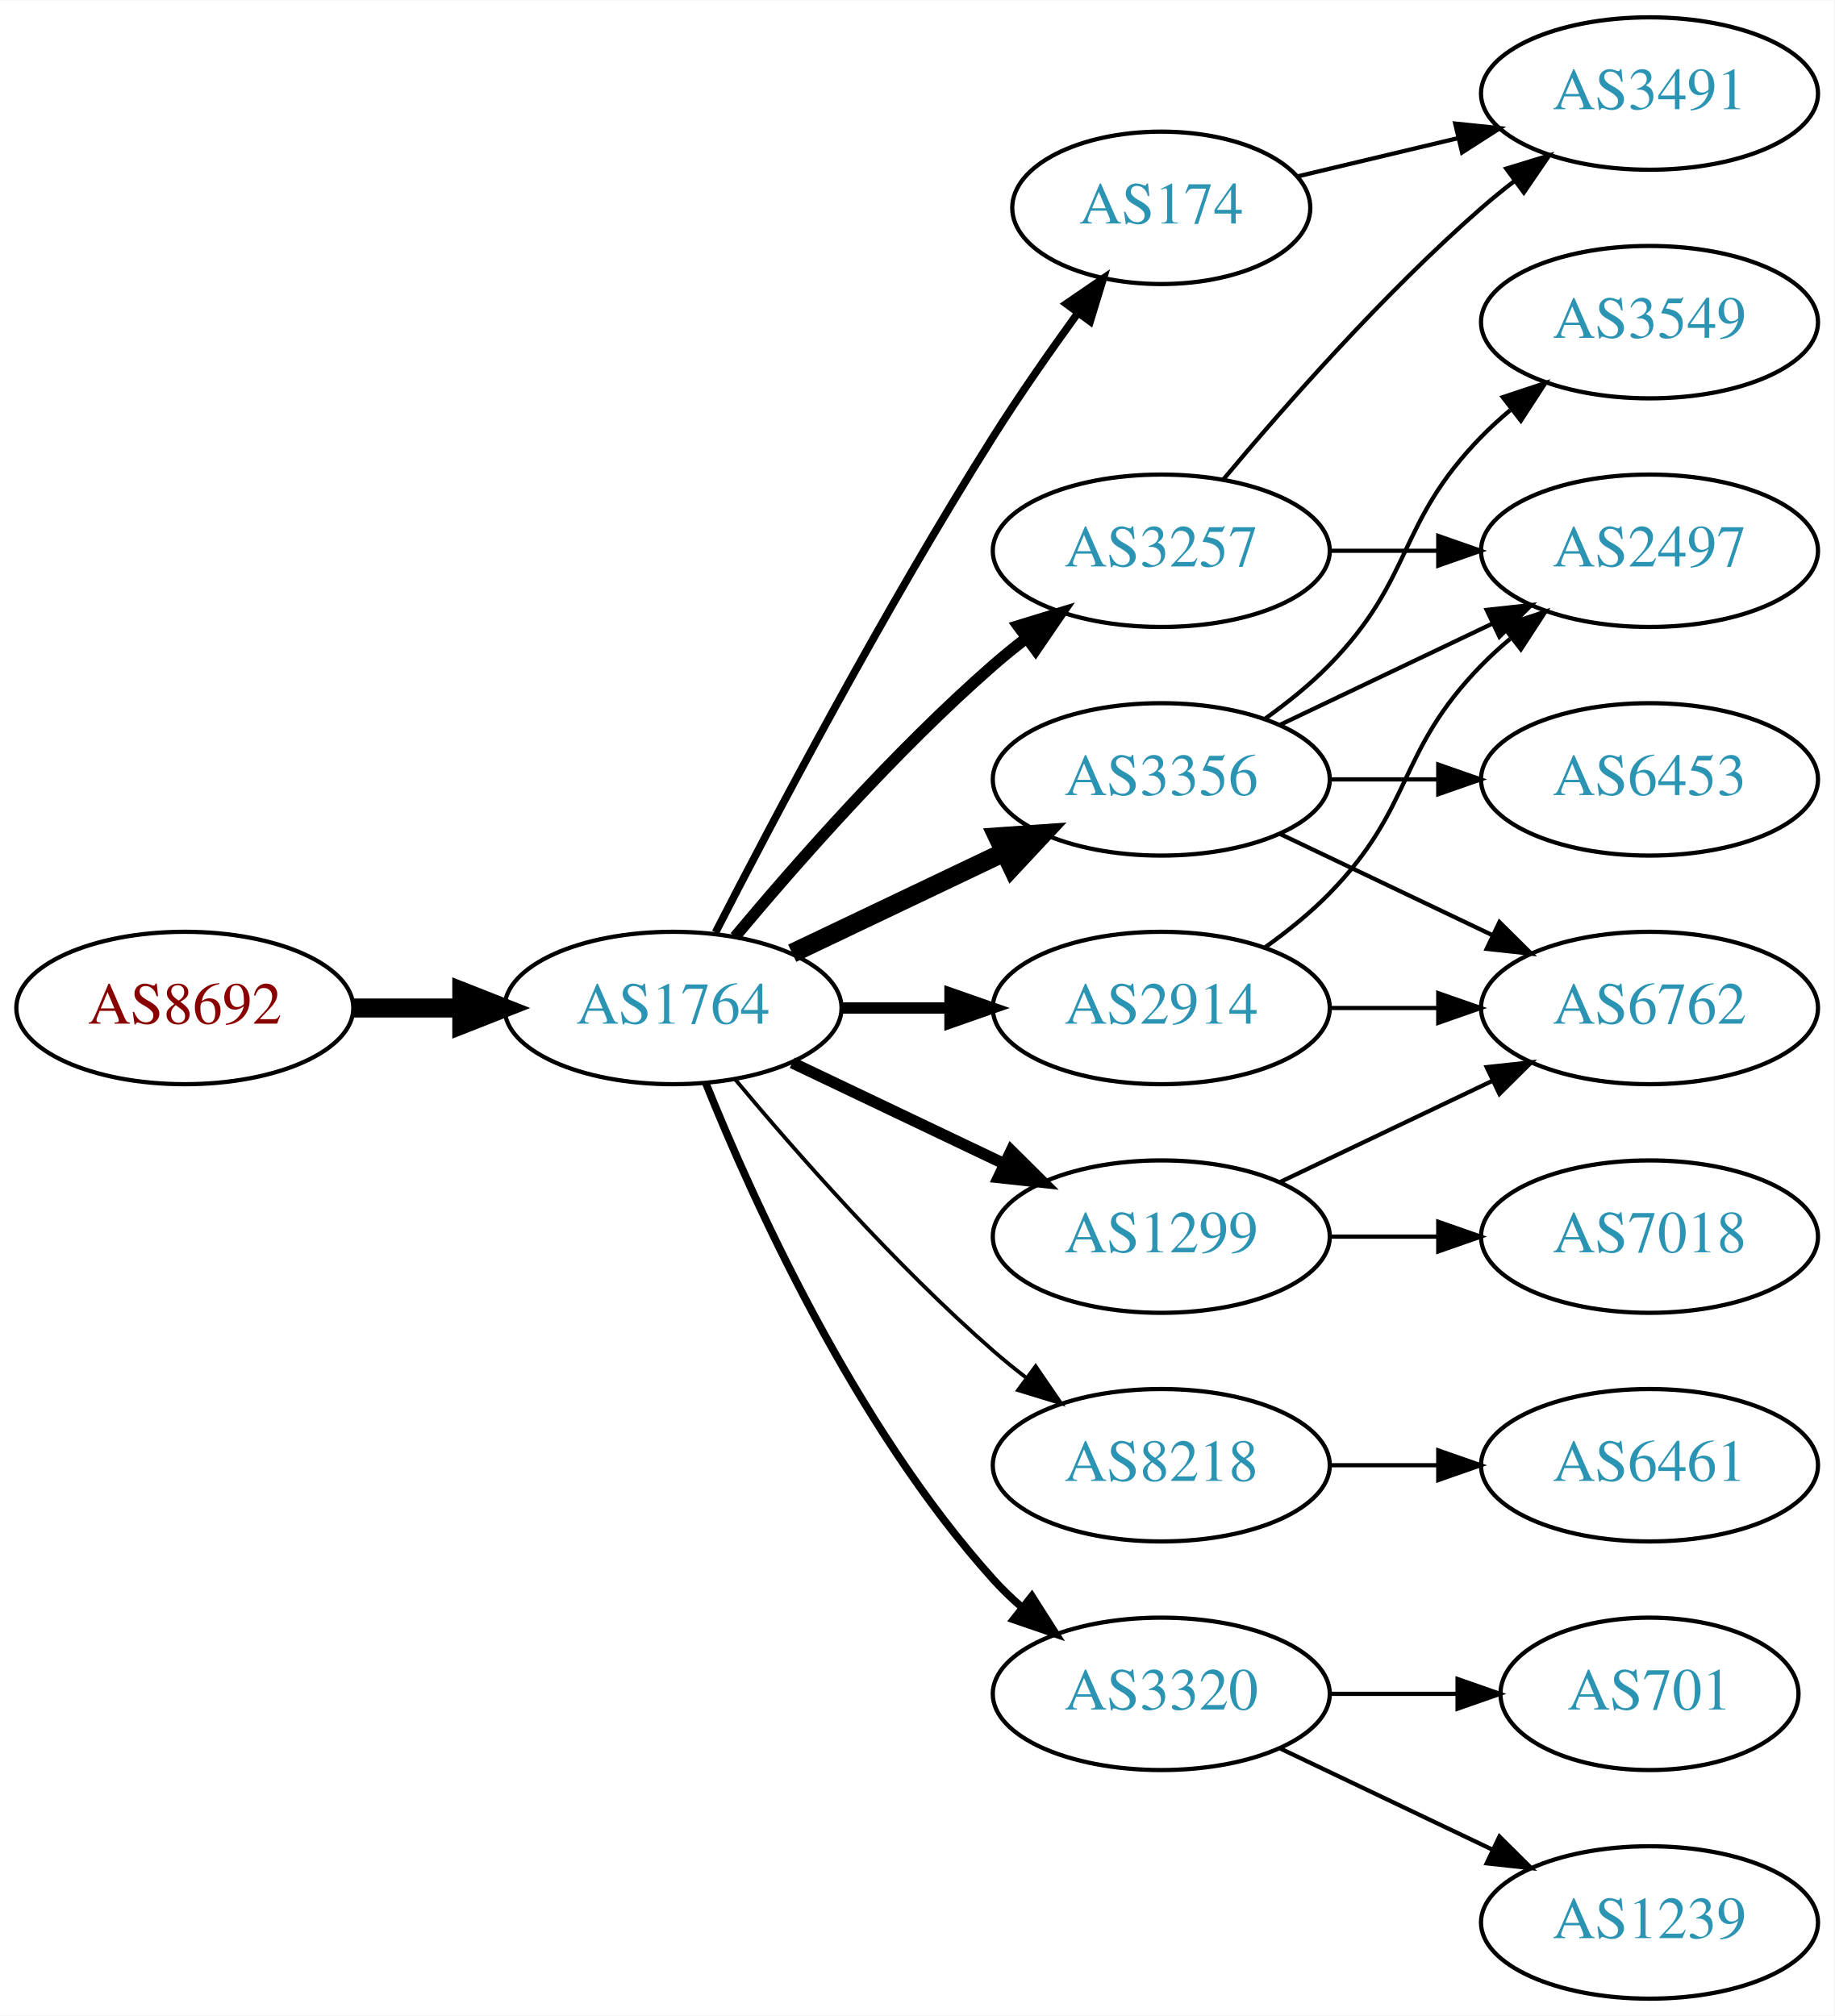
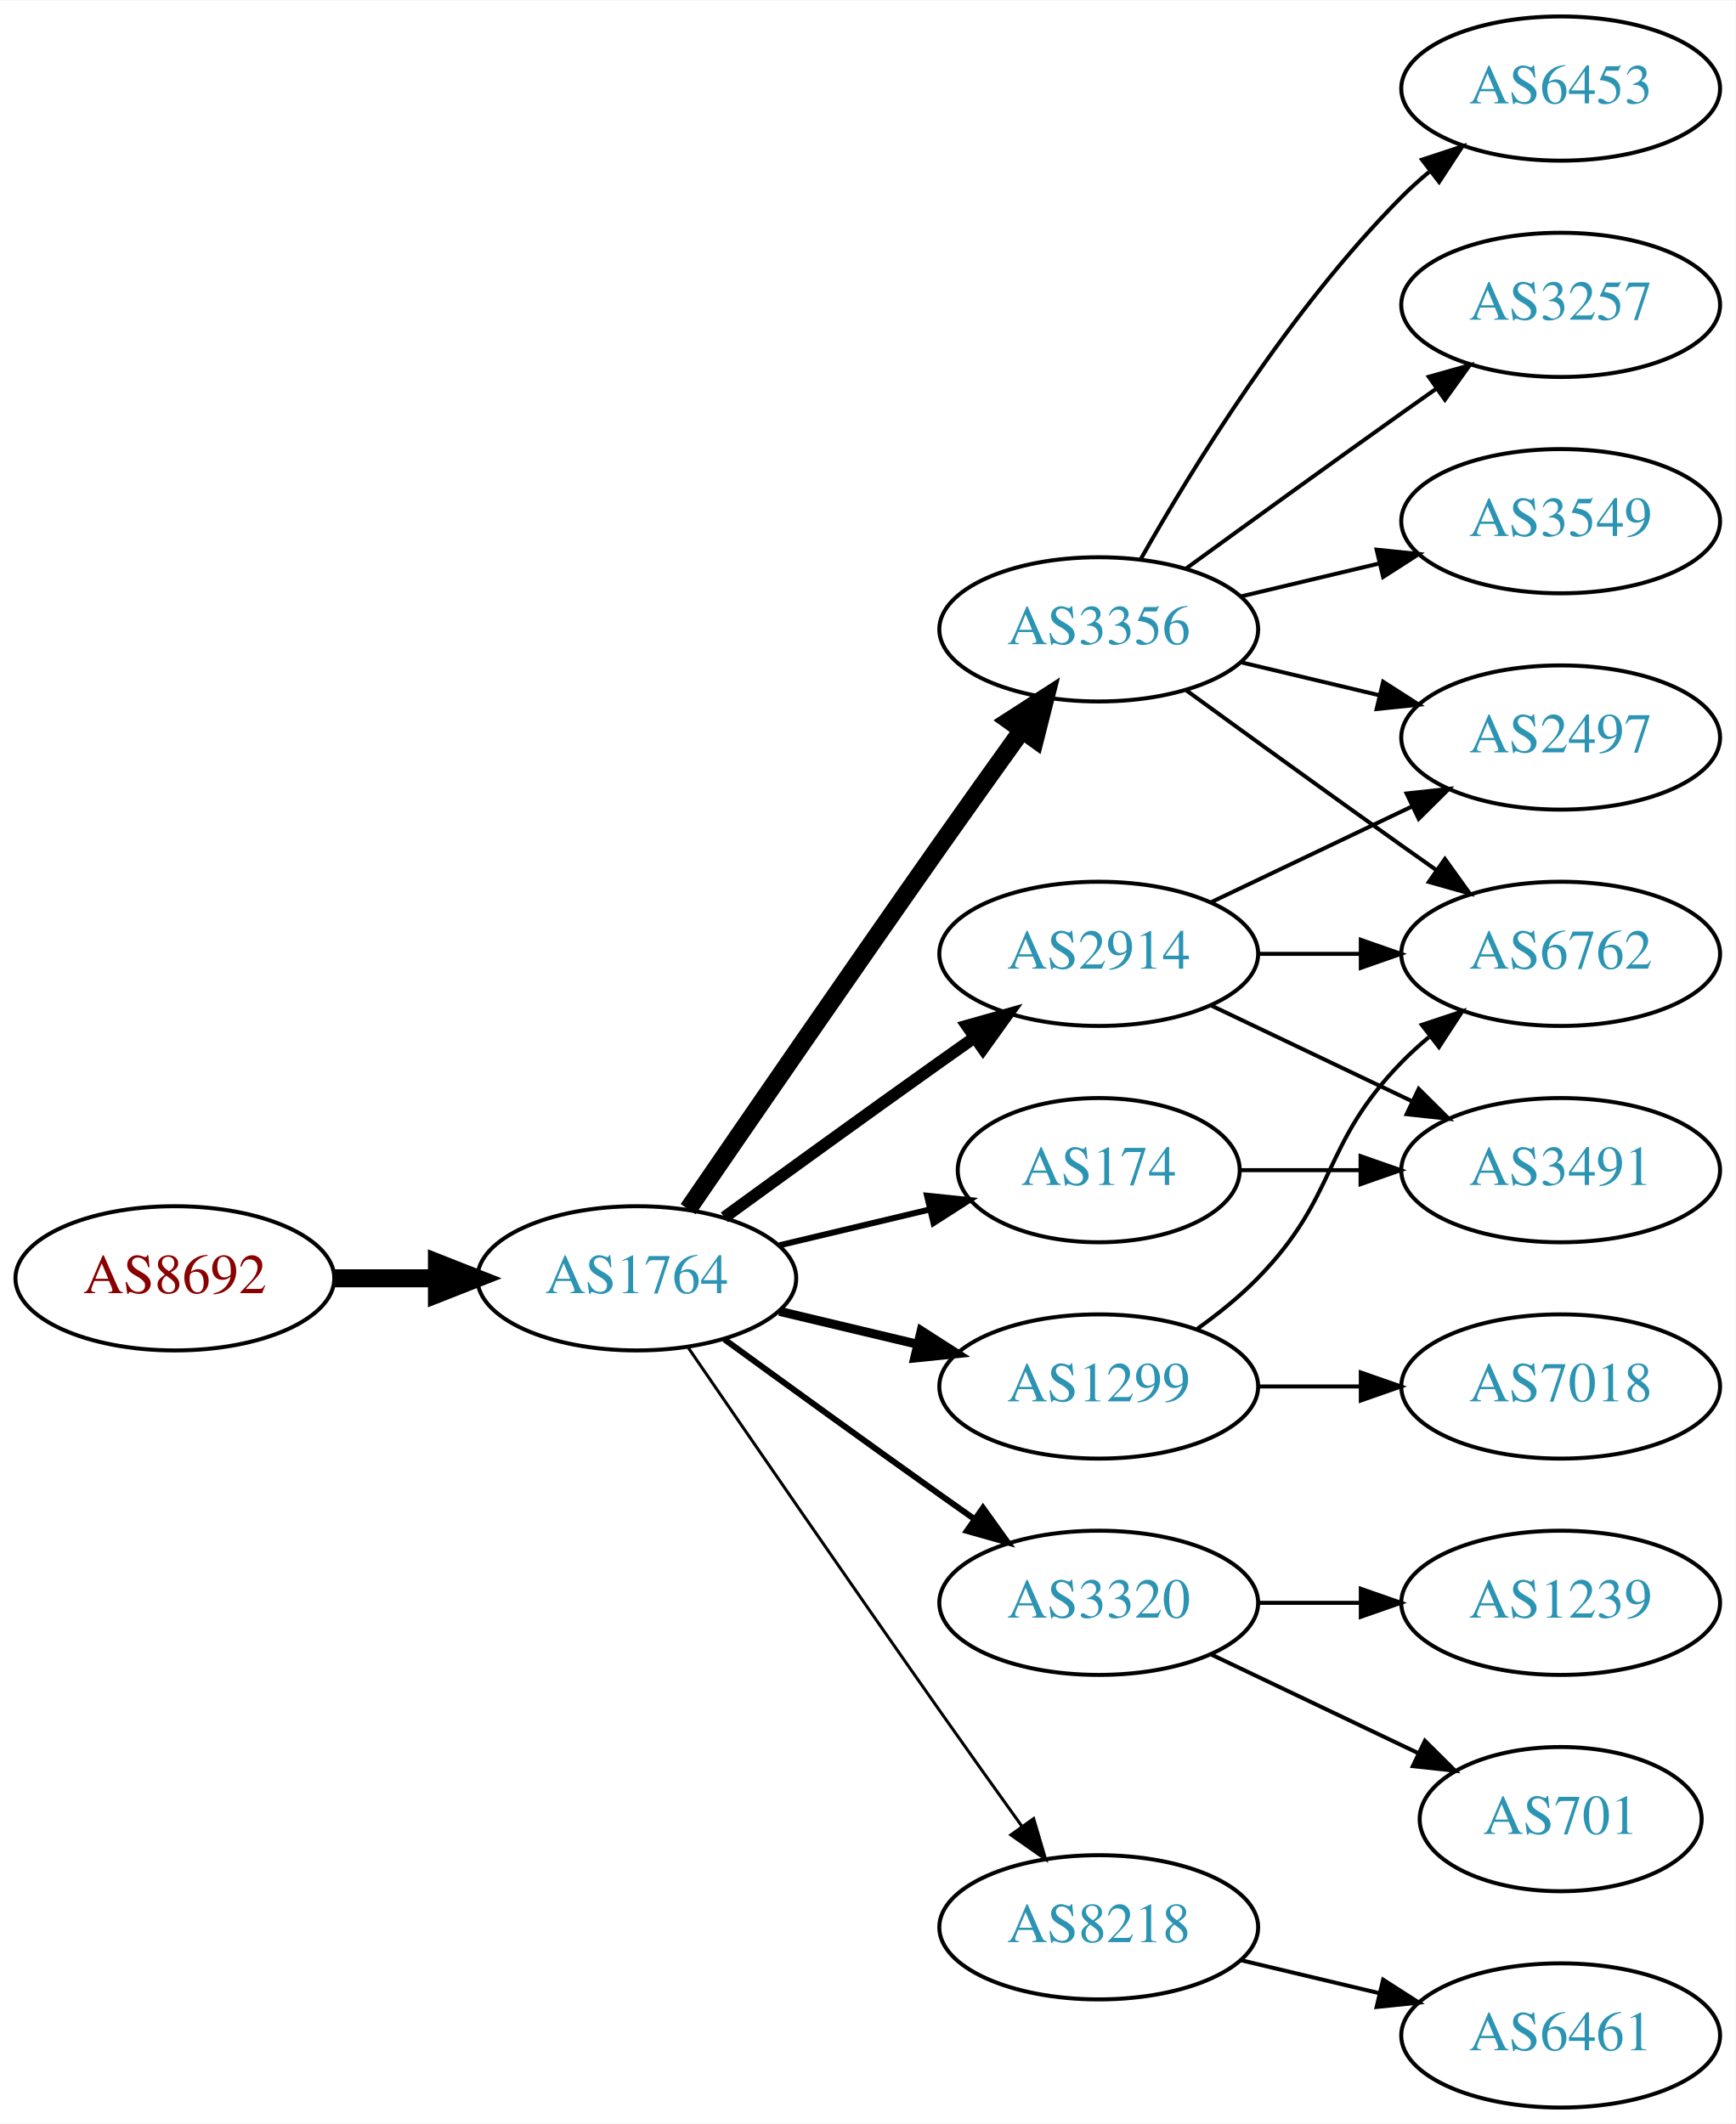
- <svg xmlns="http://www.w3.org/2000/svg" xmlns:xlink="http://www.w3.org/1999/xlink" width="433pt" height="476pt" viewBox="0.00 0.00 433.17 476.00">
-   <g id="graph0" class="graph" transform="scale(1 1) rotate(0) translate(4 472)">
-     <polygon fill="white" stroke="none" points="-4,4 -4,-472 429.172,-472 429.172,4 -4,4" />
+ <svg xmlns="http://www.w3.org/2000/svg" xmlns:xlink="http://www.w3.org/1999/xlink" width="433pt" height="530pt" viewBox="0.00 0.00 433.17 530.00">
+   <g id="graph0" class="graph" transform="scale(1 1) rotate(0) translate(4 526)">
+     <polygon fill="white" stroke="none" points="-4,4 -4,-526 429.172,-526 429.172,4 -4,4" />
    <g id="node1" class="node">
      <g id="a_node1">
        <a xlink:href="/asn/8692" xlink:title="AS8692 ~ Bundesrechenzentrum GmbH [AT]">
-           <ellipse fill="#ffffff" stroke="black" cx="39.647" cy="-234" rx="39.794" ry="18" />
-           <text text-anchor="middle" x="39.647" y="-230.3" font-family="Times,serif" font-size="14.00" fill="#880000">AS8692</text>
+           <ellipse fill="#ffffff" stroke="black" cx="39.647" cy="-207" rx="39.794" ry="18" />
+           <text text-anchor="middle" x="39.647" y="-203.3" font-family="Times,serif" font-size="14.00" fill="#880000">AS8692</text>
        </a>
      </g>
    </g>
    <g id="node2" class="node">
      <g id="a_node2">
        <a xlink:href="/asn/1764" xlink:title="AS1764 ~ NEXTLAYER-AS [AT]">
-           <ellipse fill="#ffffff" stroke="black" cx="154.939" cy="-234" rx="39.794" ry="18" />
-           <text text-anchor="middle" x="154.939" y="-230.3" font-family="Times,serif" font-size="14.00" fill="#2c94b3">AS1764</text>
+           <ellipse fill="#ffffff" stroke="black" cx="154.939" cy="-207" rx="39.794" ry="18" />
+           <text text-anchor="middle" x="154.939" y="-203.3" font-family="Times,serif" font-size="14.00" fill="#2c94b3">AS1764</text>
        </a>
      </g>
    </g>
    <g id="edge1" class="edge">
-       <path fill="none" stroke="black" stroke-width="4.5" d="M79.319,-234C87.522,-234 96.286,-234 104.818,-234" />
-       <polygon fill="black" stroke="black" stroke-width="4.5" points="105.057,-237.938 115.057,-234 105.057,-230.063 105.057,-237.938" />
+       <path fill="none" stroke="black" stroke-width="4.5" d="M79.319,-207C87.522,-207 96.286,-207 104.818,-207" />
+       <polygon fill="black" stroke="black" stroke-width="4.5" points="105.057,-210.938 115.057,-207 105.057,-203.063 105.057,-210.938" />
    </g>
    <g id="node3" class="node">
      <g id="a_node3">
-         <a xlink:href="/asn/2914" xlink:title="AS2914 ~ NTT America, Inc. [US]">
-           <ellipse fill="#ffffff" stroke="black" cx="270.232" cy="-234" rx="39.794" ry="18" />
-           <text text-anchor="middle" x="270.232" y="-230.3" font-family="Times,serif" font-size="14.00" fill="#2c94b3">AS2914</text>
+         <a xlink:href="/asn/3356" xlink:title="AS3356 ~ Level 3 Parent, LLC [US]">
+           <ellipse fill="#ffffff" stroke="black" cx="270.232" cy="-369" rx="39.794" ry="18" />
+           <text text-anchor="middle" x="270.232" y="-365.3" font-family="Times,serif" font-size="14.00" fill="#2c94b3">AS3356</text>
        </a>
      </g>
    </g>
    <g id="edge2" class="edge">
-       <path fill="none" stroke="black" stroke-width="2.7" d="M194.612,-234C202.815,-234 211.579,-234 220.111,-234" />
-       <polygon fill="black" stroke="black" stroke-width="2.7" points="220.35,-237.5 230.35,-234 220.35,-230.5 220.35,-237.5" />
+       <path fill="none" stroke="black" stroke-width="4.5" d="M167.747,-224.269C182.39,-245.642 208.163,-283.12 230.586,-315 237.22,-324.433 244.571,-334.739 251.065,-343.795" />
+       <polygon fill="black" stroke="black" stroke-width="4.5" points="247.945,-346.201 256.977,-352.026 254.341,-341.607 247.945,-346.201" />
    </g>
    <g id="node4" class="node">
      <g id="a_node4">
-         <a xlink:href="/asn/3257" xlink:title="AS3257 ~ GTT [DE]">
-           <ellipse fill="#ffffff" stroke="black" cx="270.232" cy="-342" rx="39.794" ry="18" />
-           <text text-anchor="middle" x="270.232" y="-338.3" font-family="Times,serif" font-size="14.00" fill="#2c94b3">AS3257</text>
+         <a xlink:href="/asn/174" xlink:title="AS174 ~ Cogent Communications [US]">
+           <ellipse fill="#ffffff" stroke="black" cx="270.232" cy="-234" rx="35.194" ry="18" />
+           <text text-anchor="middle" x="270.232" y="-230.3" font-family="Times,serif" font-size="14.00" fill="#2c94b3">AS174</text>
        </a>
      </g>
    </g>
    <g id="edge3" class="edge">
-       <path fill="none" stroke="black" stroke-width="2.7" d="M169.569,-250.817C183.852,-267.929 207.398,-294.745 230.586,-315 233.052,-317.154 235.69,-319.294 238.388,-321.372" />
-       <polygon fill="black" stroke="black" stroke-width="2.7" points="236.413,-324.264 246.542,-327.37 240.561,-318.625 236.413,-324.264" />
+       <path fill="none" stroke="black" stroke-width="1.5" d="M190.547,-215.248C202.341,-218.058 215.646,-221.229 227.913,-224.153" />
+       <polygon fill="black" stroke="black" stroke-width="1.5" points="227.379,-227.624 237.918,-226.537 229.002,-220.814 227.379,-227.624" />
    </g>
    <g id="node5" class="node">
      <g id="a_node5">
-         <a xlink:href="/asn/174" xlink:title="AS174 ~ Cogent Communications [US]">
-           <ellipse fill="#ffffff" stroke="black" cx="270.232" cy="-423" rx="35.194" ry="18" />
-           <text text-anchor="middle" x="270.232" y="-419.3" font-family="Times,serif" font-size="14.00" fill="#2c94b3">AS174</text>
+         <a xlink:href="/asn/2914" xlink:title="AS2914 ~ NTT America, Inc. [US]">
+           <ellipse fill="#ffffff" stroke="black" cx="270.232" cy="-288" rx="39.794" ry="18" />
+           <text text-anchor="middle" x="270.232" y="-284.3" font-family="Times,serif" font-size="14.00" fill="#2c94b3">AS2914</text>
        </a>
      </g>
    </g>
    <g id="edge4" class="edge">
-       <path fill="none" stroke="black" stroke-width="1.8" d="M164.966,-251.852C178.402,-278.055 204.851,-328.237 230.586,-369 236.742,-378.751 243.988,-389.127 250.532,-398.15" />
-       <polygon fill="black" stroke="black" stroke-width="1.8" points="247.793,-400.333 256.533,-406.322 253.435,-396.19 247.793,-400.333" />
+       <path fill="none" stroke="black" stroke-width="3" d="M176.788,-222.222C191.722,-233.091 212.335,-248.025 230.586,-261 233.406,-263.005 236.349,-265.085 239.297,-267.159" />
+       <polygon fill="black" stroke="black" stroke-width="3" points="237.325,-270.05 247.522,-272.926 241.344,-264.319 237.325,-270.05" />
    </g>
    <g id="node6" class="node">
      <g id="a_node6">
-         <a xlink:href="/asn/8218" xlink:title="AS8218 ~ legacy Neotelecoms [FR]">
-           <ellipse fill="#ffffff" stroke="black" cx="270.232" cy="-126" rx="39.794" ry="18" />
-           <text text-anchor="middle" x="270.232" y="-122.3" font-family="Times,serif" font-size="14.00" fill="#2c94b3">AS8218</text>
-         </a>
-       </g>
-     </g>
-     <g id="edge5" class="edge">
-       <path fill="none" stroke="black" stroke-width="0.9" d="M169.569,-217.183C183.852,-200.071 207.398,-173.255 230.586,-153 233.052,-150.846 235.69,-148.706 238.388,-146.628" />
-       <polygon fill="black" stroke="black" stroke-width="0.9" points="240.561,-149.375 246.542,-140.63 236.413,-143.736 240.561,-149.375" />
-     </g>
-     <g id="node7" class="node">
-       <g id="a_node7">
        <a xlink:href="/asn/1299" xlink:title="AS1299 ~ Telia Carrier [EU]">
          <ellipse fill="#ffffff" stroke="black" cx="270.232" cy="-180" rx="39.794" ry="18" />
          <text text-anchor="middle" x="270.232" y="-176.3" font-family="Times,serif" font-size="14.00" fill="#2c94b3">AS1299</text>
        </a>
      </g>
    </g>
+     <g id="edge5" class="edge">
+       <path fill="none" stroke="black" stroke-width="2.25" d="M190.547,-198.752C201.418,-196.162 213.572,-193.265 225.015,-190.538" />
+       <polygon fill="black" stroke="black" stroke-width="2.25" points="225.921,-193.92 234.837,-188.197 224.298,-187.111 225.921,-193.92" />
+     </g>
+     <g id="node7" class="node">
+       <g id="a_node7">
+         <a xlink:href="/asn/3320" xlink:title="AS3320 ~ DTAG [DE]">
+           <ellipse fill="#ffffff" stroke="black" cx="270.232" cy="-126" rx="39.794" ry="18" />
+           <text text-anchor="middle" x="270.232" y="-122.3" font-family="Times,serif" font-size="14.00" fill="#2c94b3">AS3320</text>
+         </a>
+       </g>
+     </g>
    <g id="edge6" class="edge">
-       <path fill="none" stroke="black" stroke-width="2.7" d="M183.076,-221.066C198.07,-213.919 216.891,-204.948 233.114,-197.215" />
-       <polygon fill="black" stroke="black" stroke-width="2.7" points="234.796,-200.291 242.317,-192.829 231.784,-193.972 234.796,-200.291" />
+       <path fill="none" stroke="black" stroke-width="1.5" d="M176.788,-191.778C191.722,-180.909 212.335,-165.975 230.586,-153 233.406,-150.995 236.349,-148.915 239.297,-146.841" />
+       <polygon fill="black" stroke="black" stroke-width="1.5" points="241.344,-149.681 247.522,-141.074 237.325,-143.95 241.344,-149.681" />
    </g>
    <g id="node8" class="node">
      <g id="a_node8">
-         <a xlink:href="/asn/3356" xlink:title="AS3356 ~ Level 3 Parent, LLC [US]">
-           <ellipse fill="#ffffff" stroke="black" cx="270.232" cy="-288" rx="39.794" ry="18" />
-           <text text-anchor="middle" x="270.232" y="-284.3" font-family="Times,serif" font-size="14.00" fill="#2c94b3">AS3356</text>
+         <a xlink:href="/asn/8218" xlink:title="AS8218 ~ legacy Neotelecoms [FR]">
+           <ellipse fill="#ffffff" stroke="black" cx="270.232" cy="-45" rx="39.794" ry="18" />
+           <text text-anchor="middle" x="270.232" y="-41.3" font-family="Times,serif" font-size="14.00" fill="#2c94b3">AS8218</text>
        </a>
      </g>
    </g>
    <g id="edge7" class="edge">
-       <path fill="none" stroke="black" stroke-width="4.5" d="M183.076,-246.934C198.07,-254.081 216.891,-263.052 233.114,-270.785" />
-       <polygon fill="black" stroke="black" stroke-width="4.5" points="231.596,-274.423 242.317,-275.171 234.985,-267.314 231.596,-274.423" />
+       <path fill="none" stroke="black" stroke-width="0.75" d="M167.747,-189.731C182.39,-168.358 208.163,-130.88 230.586,-99 237.22,-89.567 244.571,-79.261 251.065,-70.205" />
+       <polygon fill="black" stroke="black" stroke-width="0.75" points="253.986,-72.138 256.977,-61.974 248.3,-68.054 253.986,-72.138" />
    </g>
    <g id="node9" class="node">
      <g id="a_node9">
-         <a xlink:href="/asn/3320" xlink:title="AS3320 ~ DTAG [DE]">
-           <ellipse fill="#ffffff" stroke="black" cx="270.232" cy="-72" rx="39.794" ry="18" />
-           <text text-anchor="middle" x="270.232" y="-68.3" font-family="Times,serif" font-size="14.00" fill="#2c94b3">AS3320</text>
+         <a xlink:href="/asn/6762" xlink:title="AS6762 ~ TELECOM ITALIA SPARKLE S.p.A. [IT]">
+           <ellipse fill="#ffffff" stroke="black" cx="385.525" cy="-288" rx="39.794" ry="18" />
+           <text text-anchor="middle" x="385.525" y="-284.3" font-family="Times,serif" font-size="14.00" fill="#2c94b3">AS6762</text>
        </a>
      </g>
    </g>
    <g id="edge8" class="edge">
-       <path fill="none" stroke="black" stroke-width="1.8" d="M162.687,-216.213C173.738,-188.757 197.791,-135.422 230.586,-99 232.588,-96.776 234.807,-94.637 237.14,-92.603" />
-       <polygon fill="black" stroke="black" stroke-width="1.8" points="239.67,-95.065 245.359,-86.127 235.338,-89.567 239.67,-95.065" />
+       <path fill="none" stroke="black" d="M292.081,-353.778C307.015,-342.909 327.628,-327.975 345.879,-315 348.699,-312.995 351.642,-310.915 354.59,-308.841" />
+       <polygon fill="black" stroke="black" points="356.637,-311.681 362.815,-303.074 352.618,-305.95 356.637,-311.681" />
    </g>
    <g id="node10" class="node">
      <g id="a_node10">
+         <a xlink:href="/asn/6453" xlink:title="AS6453 ~ TATA COMMUNICATIONS (AMERICA) INC [US]">
+           <ellipse fill="#ffffff" stroke="black" cx="385.525" cy="-504" rx="39.794" ry="18" />
+           <text text-anchor="middle" x="385.525" y="-500.3" font-family="Times,serif" font-size="14.00" fill="#2c94b3">AS6453</text>
+         </a>
+       </g>
+     </g>
+     <g id="edge9" class="edge">
+       <path fill="none" stroke="black" d="M280.692,-386.49C293.474,-409.096 317.906,-448.886 345.879,-477 347.99,-479.121 350.286,-481.188 352.671,-483.171" />
+       <polygon fill="black" stroke="black" points="350.923,-486.242 360.987,-489.556 355.187,-480.69 350.923,-486.242" />
+     </g>
+     <g id="node11" class="node">
+       <g id="a_node11">
+         <a xlink:href="/asn/3257" xlink:title="AS3257 ~ GTT [DE]">
+           <ellipse fill="#ffffff" stroke="black" cx="385.525" cy="-450" rx="39.794" ry="18" />
+           <text text-anchor="middle" x="385.525" y="-446.3" font-family="Times,serif" font-size="14.00" fill="#2c94b3">AS3257</text>
+         </a>
+       </g>
+     </g>
+     <g id="edge10" class="edge">
+       <path fill="none" stroke="black" d="M292.081,-384.222C307.015,-395.091 327.628,-410.025 345.879,-423 348.699,-425.005 351.642,-427.085 354.59,-429.159" />
+       <polygon fill="black" stroke="black" points="352.618,-432.05 362.815,-434.926 356.637,-426.319 352.618,-432.05" />
+     </g>
+     <g id="node12" class="node">
+       <g id="a_node12">
        <a xlink:href="/asn/2497" xlink:title="AS2497 ~ Internet Initiative Japan Inc. [JP]">
          <ellipse fill="#ffffff" stroke="black" cx="385.525" cy="-342" rx="39.794" ry="18" />
          <text text-anchor="middle" x="385.525" y="-338.3" font-family="Times,serif" font-size="14.00" fill="#2c94b3">AS2497</text>
        </a>
      </g>
    </g>
-     <g id="edge9" class="edge">
-       <path fill="none" stroke="black" d="M294.826,-248.389C300.082,-252.148 305.414,-256.437 309.879,-261 330.051,-281.617 325.706,-294.383 345.879,-315 347.972,-317.139 350.255,-319.218 352.632,-321.21" />
-       <polygon fill="black" stroke="black" points="350.875,-324.275 360.931,-327.611 355.15,-318.732 350.875,-324.275" />
-     </g>
-     <g id="node11" class="node">
-       <g id="a_node11">
-         <a xlink:href="/asn/6762" xlink:title="AS6762 ~ TELECOM ITALIA SPARKLE S.p.A. [IT]">
-           <ellipse fill="#ffffff" stroke="black" cx="385.525" cy="-234" rx="39.794" ry="18" />
-           <text text-anchor="middle" x="385.525" y="-230.3" font-family="Times,serif" font-size="14.00" fill="#2c94b3">AS6762</text>
-         </a>
-       </g>
-     </g>
-     <g id="edge10" class="edge">
-       <path fill="none" stroke="black" d="M309.905,-234C318.108,-234 326.872,-234 335.404,-234" />
-       <polygon fill="black" stroke="black" points="335.643,-237.5 345.643,-234 335.643,-230.5 335.643,-237.5" />
-     </g>
    <g id="edge11" class="edge">
-       <path fill="none" stroke="black" d="M309.905,-342C318.108,-342 326.872,-342 335.404,-342" />
-       <polygon fill="black" stroke="black" points="335.643,-345.5 345.643,-342 335.643,-338.5 335.643,-345.5" />
-     </g>
-     <g id="node12" class="node">
-       <g id="a_node12">
-         <a xlink:href="/asn/3491" xlink:title="AS3491 ~ PCCW Global, Inc. [US]">
-           <ellipse fill="#ffffff" stroke="black" cx="385.525" cy="-450" rx="39.794" ry="18" />
-           <text text-anchor="middle" x="385.525" y="-446.3" font-family="Times,serif" font-size="14.00" fill="#2c94b3">AS3491</text>
-         </a>
-       </g>
-     </g>
-     <g id="edge12" class="edge">
-       <path fill="none" stroke="black" d="M284.862,-358.817C299.145,-375.929 322.691,-402.745 345.879,-423 348.345,-425.154 350.983,-427.294 353.681,-429.372" />
-       <polygon fill="black" stroke="black" points="351.706,-432.264 361.835,-435.37 355.854,-426.625 351.706,-432.264" />
-     </g>
-     <g id="edge22" class="edge">
-       <path fill="none" stroke="black" d="M302.49,-430.449C314.17,-433.233 327.665,-436.449 340.295,-439.459" />
-       <polygon fill="black" stroke="black" points="339.648,-442.903 350.187,-441.816 341.27,-436.093 339.648,-442.903" />
+       <path fill="none" stroke="black" d="M305.84,-360.752C316.711,-358.162 328.865,-355.265 340.308,-352.538" />
+       <polygon fill="black" stroke="black" points="341.214,-355.92 350.13,-350.197 339.591,-349.111 341.214,-355.92" />
    </g>
    <g id="node13" class="node">
      <g id="a_node13">
-         <a xlink:href="/asn/6461" xlink:title="AS6461 ~ Zayo Bandwidth [US]">
-           <ellipse fill="#ffffff" stroke="black" cx="385.525" cy="-126" rx="39.794" ry="18" />
-           <text text-anchor="middle" x="385.525" y="-122.3" font-family="Times,serif" font-size="14.00" fill="#2c94b3">AS6461</text>
-         </a>
-       </g>
-     </g>
-     <g id="edge13" class="edge">
-       <path fill="none" stroke="black" d="M309.905,-126C318.108,-126 326.872,-126 335.404,-126" />
-       <polygon fill="black" stroke="black" points="335.643,-129.5 345.643,-126 335.643,-122.5 335.643,-129.5" />
-     </g>
-     <g id="edge15" class="edge">
-       <path fill="none" stroke="black" d="M298.369,-192.934C313.363,-200.081 332.184,-209.052 348.407,-216.785" />
-       <polygon fill="black" stroke="black" points="347.077,-220.028 357.61,-221.171 350.089,-213.709 347.077,-220.028" />
+         <a xlink:href="/asn/3549" xlink:title="AS3549 ~ Level 3 Parent, LLC [US]">
+           <ellipse fill="#ffffff" stroke="black" cx="385.525" cy="-396" rx="39.794" ry="18" />
+           <text text-anchor="middle" x="385.525" y="-392.3" font-family="Times,serif" font-size="14.00" fill="#2c94b3">AS3549</text>
+         </a>
+       </g>
+     </g>
+     <g id="edge12" class="edge">
+       <path fill="none" stroke="black" d="M305.84,-377.248C316.711,-379.838 328.865,-382.735 340.308,-385.462" />
+       <polygon fill="black" stroke="black" points="339.591,-388.889 350.13,-387.803 341.214,-382.08 339.591,-388.889" />
    </g>
    <g id="node14" class="node">
      <g id="a_node14">
+         <a xlink:href="/asn/3491" xlink:title="AS3491 ~ PCCW Global, Inc. [US]">
+           <ellipse fill="#ffffff" stroke="black" cx="385.525" cy="-234" rx="39.794" ry="18" />
+           <text text-anchor="middle" x="385.525" y="-230.3" font-family="Times,serif" font-size="14.00" fill="#2c94b3">AS3491</text>
+         </a>
+       </g>
+     </g>
+     <g id="edge21" class="edge">
+       <path fill="none" stroke="black" d="M305.531,-234C314.909,-234 325.259,-234 335.294,-234" />
+       <polygon fill="black" stroke="black" points="335.582,-237.5 345.582,-234 335.582,-230.5 335.582,-237.5" />
+     </g>
+     <g id="edge14" class="edge">
+       <path fill="none" stroke="black" d="M309.905,-288C318.108,-288 326.872,-288 335.404,-288" />
+       <polygon fill="black" stroke="black" points="335.643,-291.5 345.643,-288 335.643,-284.5 335.643,-291.5" />
+     </g>
+     <g id="edge13" class="edge">
+       <path fill="none" stroke="black" d="M298.369,-300.934C313.363,-308.081 332.184,-317.052 348.407,-324.785" />
+       <polygon fill="black" stroke="black" points="347.077,-328.028 357.61,-329.171 350.089,-321.709 347.077,-328.028" />
+     </g>
+     <g id="edge15" class="edge">
+       <path fill="none" stroke="black" d="M298.369,-275.066C313.363,-267.919 332.184,-258.948 348.407,-251.215" />
+       <polygon fill="black" stroke="black" points="350.089,-254.291 357.61,-246.829 347.077,-247.972 350.089,-254.291" />
+     </g>
+     <g id="edge16" class="edge">
+       <path fill="none" stroke="black" d="M294.826,-194.389C300.082,-198.148 305.414,-202.437 309.879,-207 330.051,-227.617 325.706,-240.383 345.879,-261 347.972,-263.139 350.255,-265.218 352.632,-267.21" />
+       <polygon fill="black" stroke="black" points="350.875,-270.275 360.931,-273.611 355.15,-264.732 350.875,-270.275" />
+     </g>
+     <g id="node15" class="node">
+       <g id="a_node15">
        <a xlink:href="/asn/7018" xlink:title="AS7018 ~ AT&amp;T Services, Inc. [US]">
          <ellipse fill="#ffffff" stroke="black" cx="385.525" cy="-180" rx="39.794" ry="18" />
          <text text-anchor="middle" x="385.525" y="-176.3" font-family="Times,serif" font-size="14.00" fill="#2c94b3">AS7018</text>
        </a>
      </g>
    </g>
-     <g id="edge14" class="edge">
+     <g id="edge17" class="edge">
      <path fill="none" stroke="black" d="M309.905,-180C318.108,-180 326.872,-180 335.404,-180" />
      <polygon fill="black" stroke="black" points="335.643,-183.5 345.643,-180 335.643,-176.5 335.643,-183.5" />
    </g>
-     <g id="edge19" class="edge">
-       <path fill="none" stroke="black" d="M298.369,-300.934C313.363,-308.081 332.184,-317.052 348.407,-324.785" />
-       <polygon fill="black" stroke="black" points="347.077,-328.028 357.61,-329.171 350.089,-321.709 347.077,-328.028" />
-     </g>
-     <g id="edge18" class="edge">
-       <path fill="none" stroke="black" d="M298.369,-275.066C313.363,-267.919 332.184,-258.948 348.407,-251.215" />
-       <polygon fill="black" stroke="black" points="350.089,-254.291 357.61,-246.829 347.077,-247.972 350.089,-254.291" />
-     </g>
-     <g id="node15" class="node">
-       <g id="a_node15">
-         <a xlink:href="/asn/3549" xlink:title="AS3549 ~ Level 3 Parent, LLC [US]">
-           <ellipse fill="#ffffff" stroke="black" cx="385.525" cy="-396" rx="39.794" ry="18" />
-           <text text-anchor="middle" x="385.525" y="-392.3" font-family="Times,serif" font-size="14.00" fill="#2c94b3">AS3549</text>
-         </a>
-       </g>
-     </g>
-     <g id="edge16" class="edge">
-       <path fill="none" stroke="black" d="M294.826,-302.389C300.082,-306.148 305.414,-310.437 309.879,-315 330.051,-335.617 325.706,-348.383 345.879,-369 347.972,-371.139 350.255,-373.218 352.632,-375.21" />
-       <polygon fill="black" stroke="black" points="350.875,-378.275 360.931,-381.611 355.15,-372.732 350.875,-378.275" />
-     </g>
    <g id="node16" class="node">
      <g id="a_node16">
-         <a xlink:href="/asn/6453" xlink:title="AS6453 ~ TATA COMMUNICATIONS (AMERICA) INC [US]">
-           <ellipse fill="#ffffff" stroke="black" cx="385.525" cy="-288" rx="39.794" ry="18" />
-           <text text-anchor="middle" x="385.525" y="-284.3" font-family="Times,serif" font-size="14.00" fill="#2c94b3">AS6453</text>
-         </a>
-       </g>
-     </g>
-     <g id="edge17" class="edge">
-       <path fill="none" stroke="black" d="M309.905,-288C318.108,-288 326.872,-288 335.404,-288" />
-       <polygon fill="black" stroke="black" points="335.643,-291.5 345.643,-288 335.643,-284.5 335.643,-291.5" />
+         <a xlink:href="/asn/1239" xlink:title="AS1239 ~ Sprint [US]">
+           <ellipse fill="#ffffff" stroke="black" cx="385.525" cy="-126" rx="39.794" ry="18" />
+           <text text-anchor="middle" x="385.525" y="-122.3" font-family="Times,serif" font-size="14.00" fill="#2c94b3">AS1239</text>
+         </a>
+       </g>
+     </g>
+     <g id="edge18" class="edge">
+       <path fill="none" stroke="black" d="M309.905,-126C318.108,-126 326.872,-126 335.404,-126" />
+       <polygon fill="black" stroke="black" points="335.643,-129.5 345.643,-126 335.643,-122.5 335.643,-129.5" />
    </g>
    <g id="node17" class="node">
      <g id="a_node17">
-         <a xlink:href="/asn/1239" xlink:title="AS1239 ~ Sprint [US]">
-           <ellipse fill="#ffffff" stroke="black" cx="385.525" cy="-18" rx="39.794" ry="18" />
-           <text text-anchor="middle" x="385.525" y="-14.3" font-family="Times,serif" font-size="14.00" fill="#2c94b3">AS1239</text>
-         </a>
-       </g>
-     </g>
-     <g id="edge20" class="edge">
-       <path fill="none" stroke="black" d="M298.369,-59.066C313.363,-51.919 332.184,-42.948 348.407,-35.215" />
-       <polygon fill="black" stroke="black" points="350.089,-38.291 357.61,-30.829 347.077,-31.972 350.089,-38.291" />
-     </g>
-     <g id="node18" class="node">
-       <g id="a_node18">
        <a xlink:href="/asn/701" xlink:title="AS701 ~ UUNET [US]">
          <ellipse fill="#ffffff" stroke="black" cx="385.525" cy="-72" rx="35.194" ry="18" />
          <text text-anchor="middle" x="385.525" y="-68.3" font-family="Times,serif" font-size="14.00" fill="#2c94b3">AS701</text>
        </a>
      </g>
    </g>
-     <g id="edge21" class="edge">
-       <path fill="none" stroke="black" d="M309.905,-72C319.61,-72 330.101,-72 340.064,-72" />
-       <polygon fill="black" stroke="black" points="340.2,-75.5 350.2,-72 340.2,-68.5 340.2,-75.5" />
+     <g id="edge19" class="edge">
+       <path fill="none" stroke="black" d="M298.369,-113.066C313.801,-105.71 333.286,-96.423 349.821,-88.541" />
+       <polygon fill="black" stroke="black" points="351.642,-91.551 359.163,-84.089 348.63,-85.232 351.642,-91.551" />
+     </g>
+     <g id="node18" class="node">
+       <g id="a_node18">
+         <a xlink:href="/asn/6461" xlink:title="AS6461 ~ Zayo Bandwidth [US]">
+           <ellipse fill="#ffffff" stroke="black" cx="385.525" cy="-18" rx="39.794" ry="18" />
+           <text text-anchor="middle" x="385.525" y="-14.3" font-family="Times,serif" font-size="14.00" fill="#2c94b3">AS6461</text>
+         </a>
+       </g>
+     </g>
+     <g id="edge20" class="edge">
+       <path fill="none" stroke="black" d="M305.84,-36.752C316.711,-34.162 328.865,-31.265 340.308,-28.538" />
+       <polygon fill="black" stroke="black" points="341.214,-31.92 350.13,-26.197 339.591,-25.111 341.214,-31.92" />
    </g>
  </g>
</svg>
